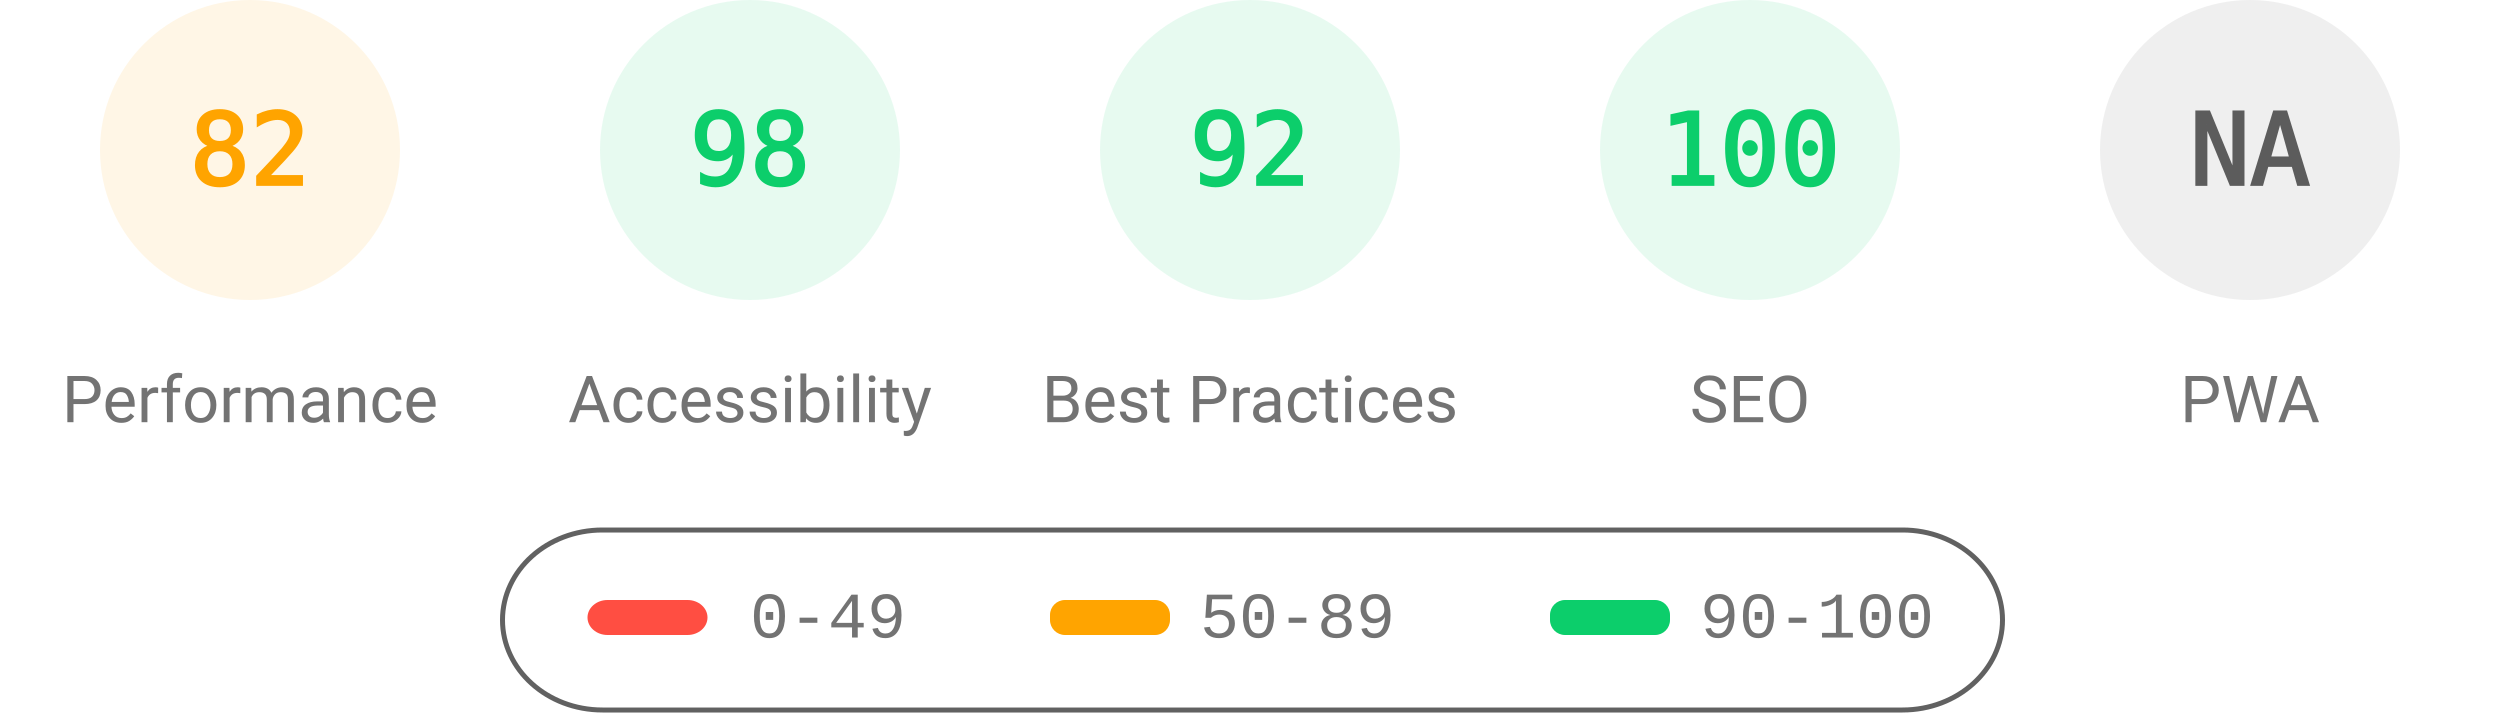
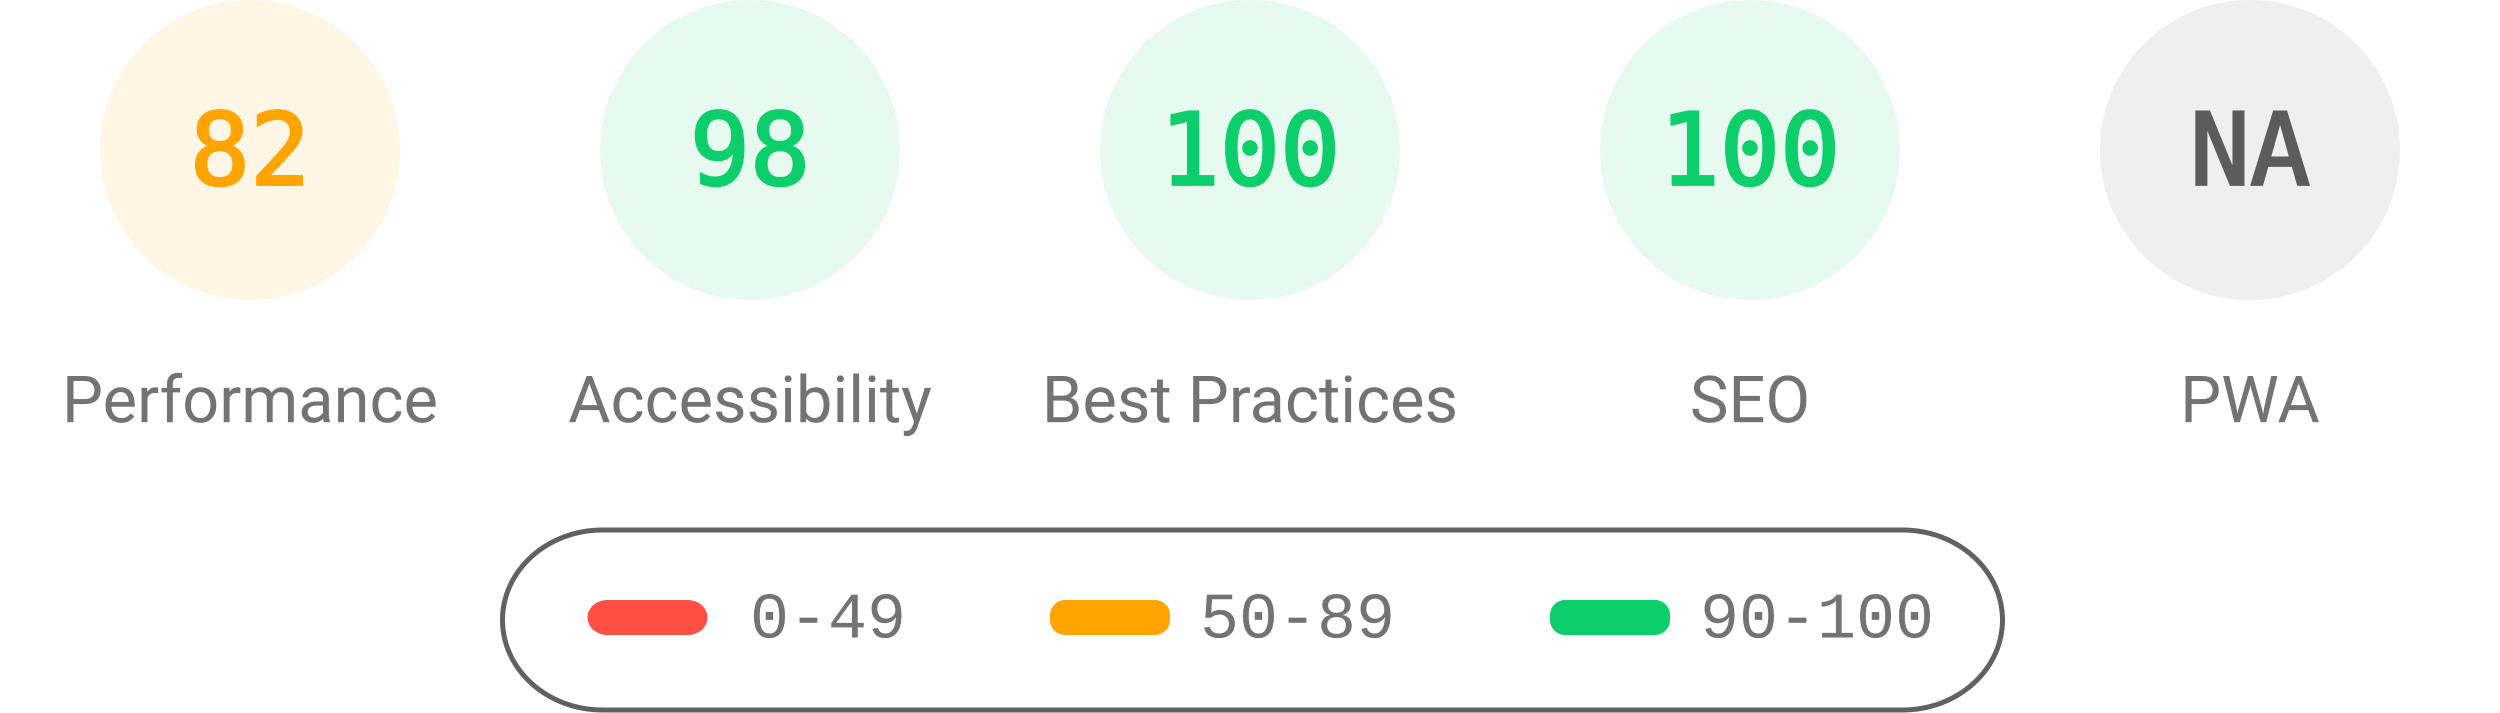
<svg xmlns="http://www.w3.org/2000/svg" fill="none" width="1000" height="285">
  <style>.gauge-base{opacity:.1}.gauge-arc{fill:none;animation-delay:250ms;stroke-linecap:round;transform:rotate(-90deg);transform-origin:100px 60px;animation:load-gauge 1s ease forwards}.guage-text{font-size:40px;font-family:monospace;text-align:center}.guage-red{color:#ff4e42;fill:#ff4e42;stroke:#ff4e42}.guage-orange{color:#ffa400;fill:#ffa400;stroke:#ffa400}.guage-green{color:#0cce6b;fill:#0cce6b;stroke:#0cce6b}.guage-undefined{color:#5c5c5c;fill:#5c5c5c;stroke:#5c5c5c}.guage-title{color:#737373;fill:#737373;stroke:none;font-size:26px;line-height:26px;font-family:Roboto,Halvetica,Arial,sans-serif}@keyframes load-gauge{from{stroke-dasharray:0 352.858}}</style>
  <svg class="guage-div guage-perf guage-orange" viewBox="0 0 200 200" width="200" height="200">
    <circle class="gauge-base" r="56" cx="100" cy="60" stroke-width="8" />
    <circle class="gauge-arc guage-arc-1" r="56" cx="100" cy="60" stroke-width="8" style="stroke-dasharray:288.524,351.858" />
    <text class="guage-text" x="100" y="60" alignment-baseline="central" dominant-baseline="central" text-anchor="middle">82</text>
    <text class="guage-title" x="100" y="160" alignment-baseline="central" dominant-baseline="central" text-anchor="middle">Performance</text>
  </svg>
  <svg class="guage-div guage-acc guage-green" viewBox="0 0 200 200" width="200" height="200" x="200">
    <circle class="gauge-base" r="56" cx="100" cy="60" stroke-width="8" />
    <circle class="gauge-arc guage-arc-2" r="56" cx="100" cy="60" stroke-width="8" style="stroke-dasharray:344.821,351.858" />
    <text class="guage-text" x="100" y="60" alignment-baseline="central" dominant-baseline="central" text-anchor="middle">98</text>
    <text class="guage-title" x="100" y="160" alignment-baseline="central" dominant-baseline="central" text-anchor="middle">Accessibility</text>
  </svg>
  <svg class="guage-div guage-best guage-green" viewBox="0 0 200 200" width="200" height="200" x="400">
    <circle class="gauge-base" r="56" cx="100" cy="60" stroke-width="8" />
-     <circle class="gauge-arc guage-arc-3" r="56" cx="100" cy="60" stroke-width="8" style="stroke-dasharray:323.709,351.858" />
-     <text class="guage-text" x="100" y="60" alignment-baseline="central" dominant-baseline="central" text-anchor="middle">92</text>
+     <circle class="gauge-arc guage-arc-3" r="56" cx="100" cy="60" stroke-width="8" style="stroke-dasharray:351.858,351.858" />
+     <text class="guage-text" x="100" y="60" alignment-baseline="central" dominant-baseline="central" text-anchor="middle">100</text>
    <text class="guage-title" x="100" y="160" alignment-baseline="central" dominant-baseline="central" text-anchor="middle">Best Practices</text>
  </svg>
  <svg class="guage-div guage-seo guage-green" viewBox="0 0 200 200" width="200" height="200" x="600">
    <circle class="gauge-base" r="56" cx="100" cy="60" stroke-width="8" />
    <circle class="gauge-arc guage-arc-4" r="56" cx="100" cy="60" stroke-width="8" style="stroke-dasharray:351.858,351.858" />
    <text class="guage-text" x="100" y="60" alignment-baseline="central" dominant-baseline="central" text-anchor="middle">100</text>
    <text class="guage-title" x="100" y="160" alignment-baseline="central" dominant-baseline="central" text-anchor="middle">SEO</text>
  </svg>
  <svg class="guage-div guage-pwa guage-undefined" viewBox="0 0 200 200" width="200" height="200" x="800">
    <circle class="gauge-base" r="56" cx="100" cy="60" stroke-width="8" />
    <circle class="gauge-arc guage-arc-4" r="56" cx="100" cy="60" stroke-width="8" style="stroke-dasharray:351.858,351.858" />
    <text class="guage-text" x="100" y="60" alignment-baseline="central" dominant-baseline="central" text-anchor="middle">NA</text>
    <text class="guage-title" x="100" y="160" alignment-baseline="central" dominant-baseline="central" text-anchor="middle">PWA</text>
  </svg>
  <svg width="604" height="76" x="200" y="210">
    <path fill="none" id="canvas_background" d="M-1-1h604v80H-1z" />
    <rect fill-opacity="0" stroke="#616161" stroke-width="2" rx="40" id="svg_2" height="72" width="600" y="2" x="1" fill="#000" />
    <rect stroke="#000" rx="8" id="svg_3" height="14" width="48" y="30" x="35" stroke-opacity="null" stroke-width="0" fill="#ff4e42" />
    <rect stroke="#000" rx="6" id="svg_4" height="14" width="48" y="30" x="220" stroke-opacity="null" stroke-width="0" fill="#ffa400" />
    <rect stroke="#000" rx="6" id="svg_5" height="14" width="48" y="30" x="420" stroke-opacity="null" stroke-width="0" fill="#0cce6b" />
    <text xml:space="preserve" text-anchor="start" font-family="'Courier New', Courier, monospace" font-size="26" id="svg_6" y="45" x="100" stroke-opacity="null" stroke-width="0" stroke="#000" fill="#737373">0-49</text>
    <text xml:space="preserve" text-anchor="start" font-family="'Courier New', Courier, monospace" font-size="26" id="svg_7" y="45" x="280" stroke-opacity="null" stroke-width="0" stroke="#000" fill="#737373">50-89</text>
    <text xml:space="preserve" text-anchor="start" font-family="'Courier New', Courier, monospace" font-size="26" id="svg_8" y="45" x="480" stroke-opacity="null" stroke-width="0" stroke="#000" fill="#737373">90-100</text>
  </svg>
</svg>
